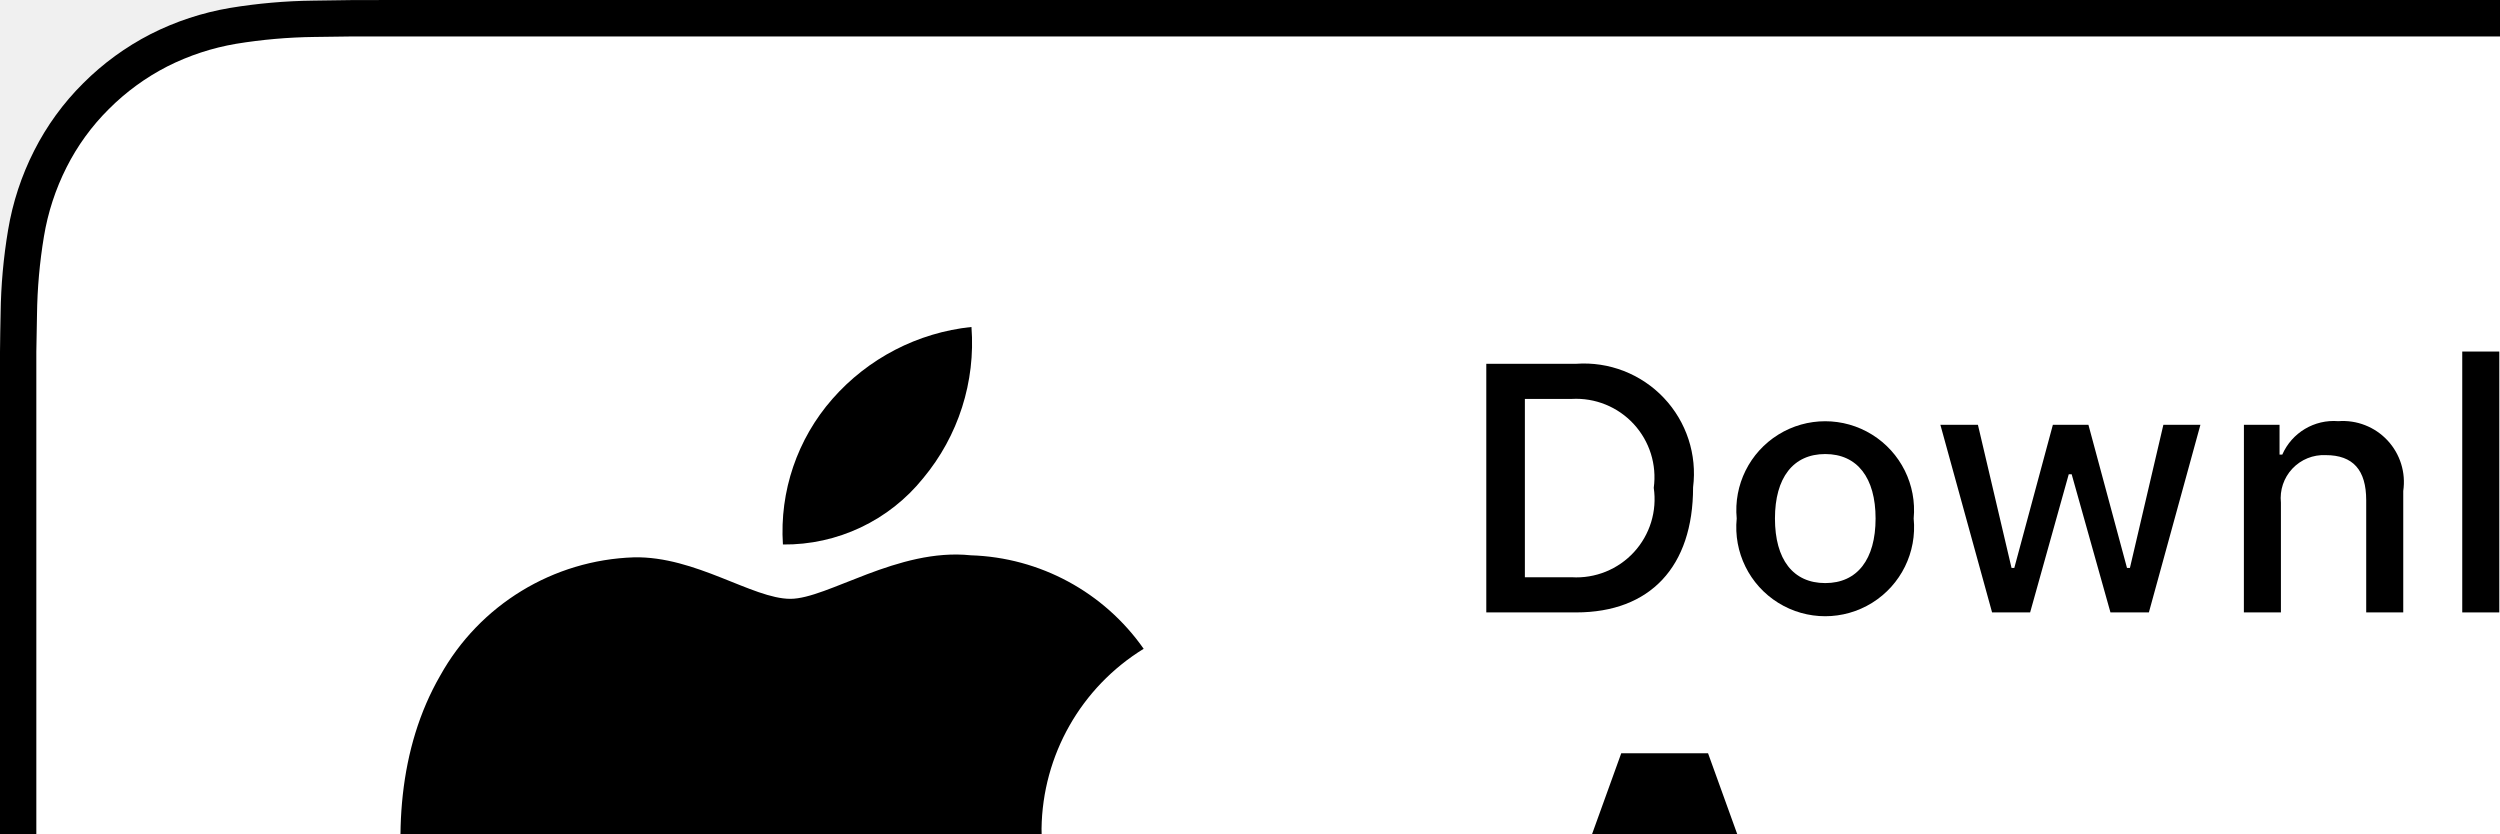
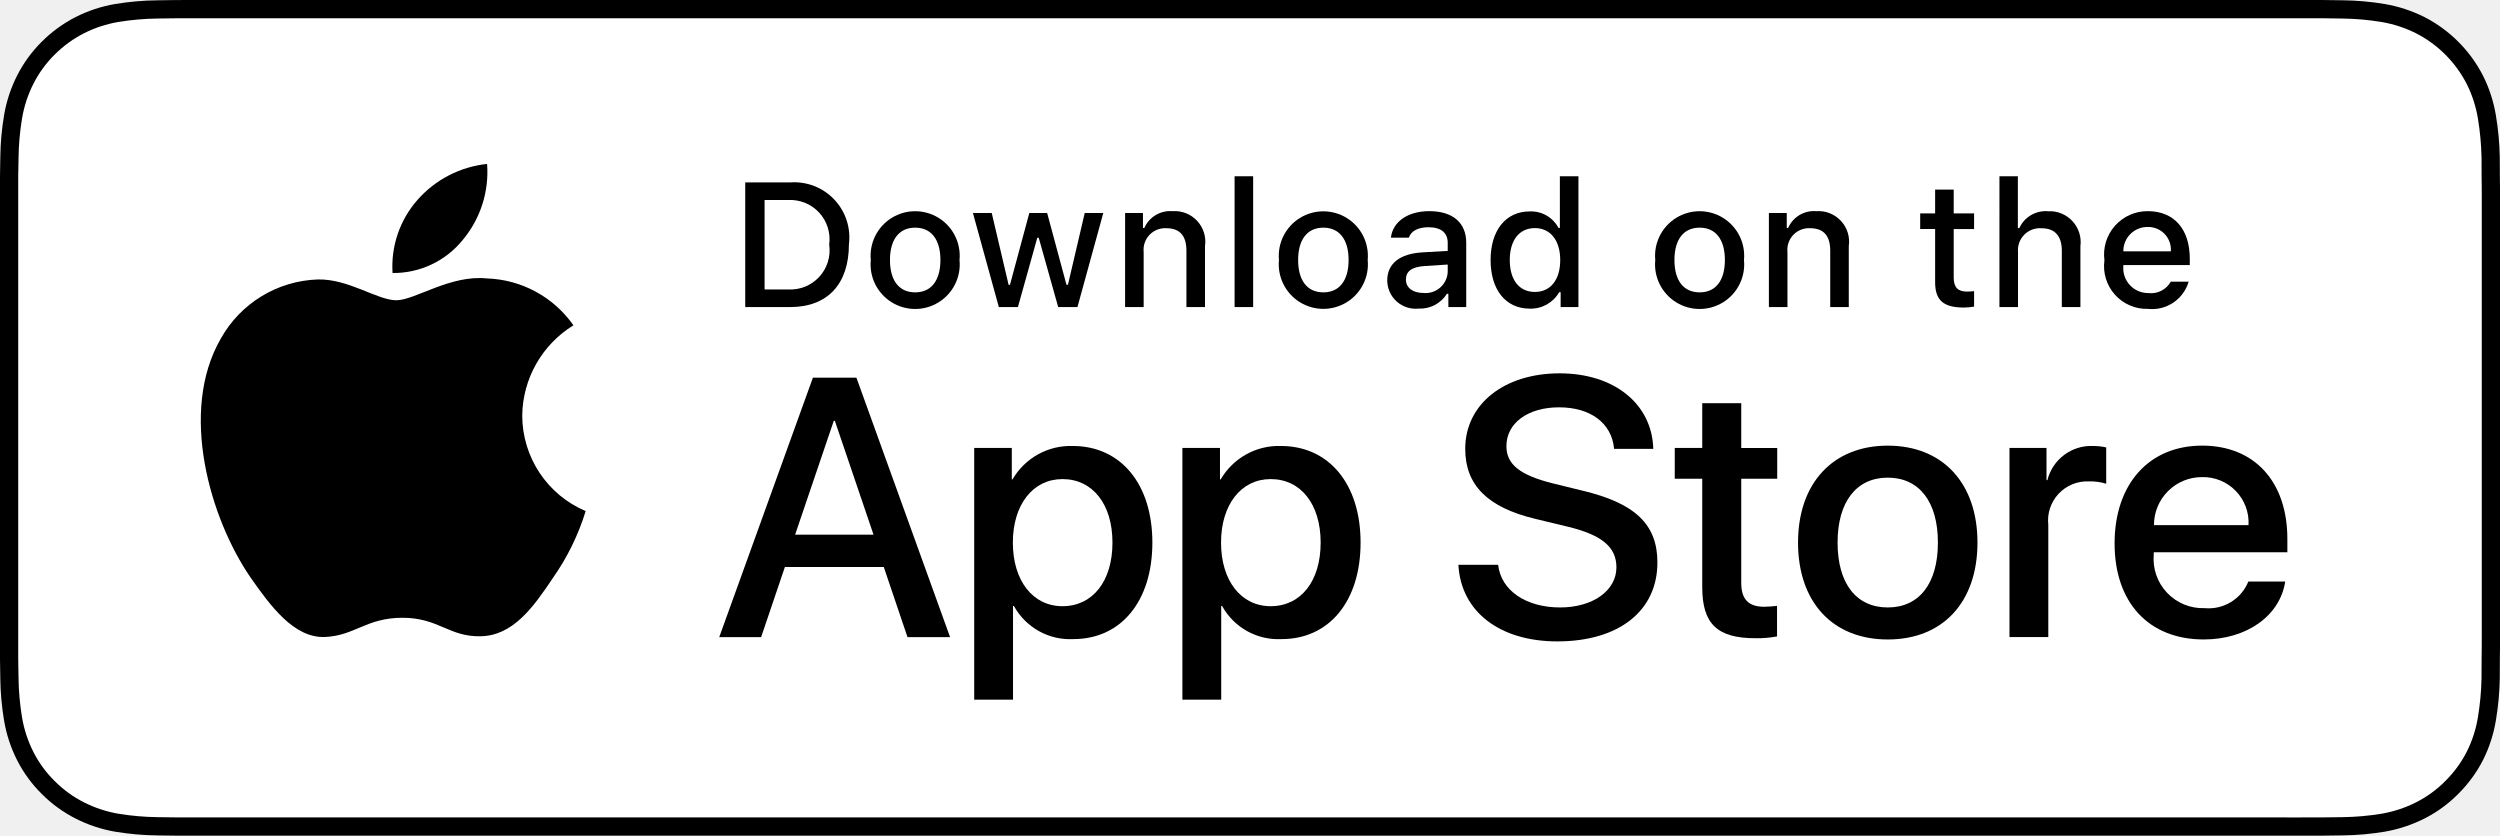
- <svg xmlns="http://www.w3.org/2000/svg" id="livetype" width="60" height="20" viewBox="0 0 60 20">
+ <svg xmlns="http://www.w3.org/2000/svg" id="livetype" width="119.664" height="40" viewBox="0 0 119.664 40">
  <g>
    <g>
      <g>
        <path d="M110.135,0H9.535c-.367,0-.729,0-1.095.002-.306.002-.61.008-.919.013A13.215,13.215,0,0,0,5.517.191a6.665,6.665,0,0,0-1.901.627A6.438,6.438,0,0,0,1.998,1.997,6.258,6.258,0,0,0,.819,3.618a6.601,6.601,0,0,0-.625,1.903,12.993,12.993,0,0,0-.179,2.002C.006,7.83.005,8.138,0,8.444V31.559c.005.31.006.611.015.922a12.992,12.992,0,0,0,.179,2.002,6.588,6.588,0,0,0,.625,1.904A6.208,6.208,0,0,0,1.998,38.001a6.274,6.274,0,0,0,1.619,1.179,6.701,6.701,0,0,0,1.901.631,13.455,13.455,0,0,0,2.004.177c.309.007.613.011.919.011C8.806,40,9.168,40,9.535,40H110.135c.359,0,.725,0,1.084-.002.305,0,.617-.004.922-.011a13.279,13.279,0,0,0,2-.177,6.804,6.804,0,0,0,1.908-.631,6.277,6.277,0,0,0,1.617-1.179,6.395,6.395,0,0,0,1.182-1.614,6.604,6.604,0,0,0,.619-1.904,13.506,13.506,0,0,0,.186-2.002c.004-.311.004-.611.004-.922.008-.363.008-.725.008-1.094V9.536c0-.366,0-.729-.008-1.092,0-.307,0-.614-.004-.921a13.507,13.507,0,0,0-.186-2.002,6.618,6.618,0,0,0-.619-1.903,6.466,6.466,0,0,0-2.799-2.8,6.768,6.768,0,0,0-1.908-.627,13.044,13.044,0,0,0-2-.177c-.305-.005-.617-.011-.922-.013-.359-.002-.725-.002-1.084-.002Z" />
        <path d="M8.445,39.125c-.305,0-.602-.004-.904-.011a12.687,12.687,0,0,1-1.869-.163,5.884,5.884,0,0,1-1.657-.548,5.406,5.406,0,0,1-1.397-1.017,5.321,5.321,0,0,1-1.021-1.397,5.722,5.722,0,0,1-.543-1.657,12.414,12.414,0,0,1-.167-1.875c-.006-.211-.015-.913-.015-.913V8.444S.882,7.753.888,7.55a12.37,12.37,0,0,1,.166-1.872,5.755,5.755,0,0,1,.543-1.662A5.373,5.373,0,0,1,2.612,2.618,5.565,5.565,0,0,1,4.014,1.595a5.823,5.823,0,0,1,1.653-.544A12.586,12.586,0,0,1,7.543.887L8.445.875H111.214l.913.013a12.385,12.385,0,0,1,1.858.163,5.938,5.938,0,0,1,1.671.548,5.594,5.594,0,0,1,2.415,2.42,5.763,5.763,0,0,1,.535,1.649,12.995,12.995,0,0,1,.174,1.887c.003.283.003.587.003.89.008.375.008.732.008,1.092V30.465c0,.363,0,.718-.008,1.075,0,.325,0,.623-.004.93a12.731,12.731,0,0,1-.171,1.853,5.739,5.739,0,0,1-.54,1.67,5.48,5.48,0,0,1-1.016,1.386,5.413,5.413,0,0,1-1.399,1.022,5.862,5.862,0,0,1-1.668.55,12.542,12.542,0,0,1-1.869.163c-.293.007-.6.011-.897.011l-1.084.002Z" style="fill: #fff" />
      </g>
      <g id="_Group_" data-name="&lt;Group&gt;">
        <g id="_Group_2" data-name="&lt;Group&gt;">
          <g id="_Group_3" data-name="&lt;Group&gt;">
            <path id="_Path_" data-name="&lt;Path&gt;" d="M24.997,19.889a5.146,5.146,0,0,1,2.451-4.318,5.268,5.268,0,0,0-4.15-2.244c-1.746-.183-3.439,1.045-4.329,1.045-.907,0-2.277-1.027-3.752-.996a5.527,5.527,0,0,0-4.651,2.837c-2.011,3.482-.511,8.599,1.416,11.414.964,1.378,2.09,2.918,3.564,2.863,1.442-.06,1.981-.92,3.722-.92,1.725,0,2.23.92,3.734.885,1.548-.025,2.523-1.384,3.453-2.776a11.399,11.399,0,0,0,1.579-3.216A4.973,4.973,0,0,1,24.997,19.889Z" />
            <path id="_Path_2" data-name="&lt;Path&gt;" d="M22.156,11.477a5.067,5.067,0,0,0,1.159-3.63,5.155,5.155,0,0,0-3.336,1.726,4.821,4.821,0,0,0-1.189,3.495A4.263,4.263,0,0,0,22.156,11.477Z" />
          </g>
        </g>
        <g>
          <path d="M42.302,27.14h-4.733l-1.137,3.356H34.427l4.483-12.418h2.083l4.483,12.418H43.438Zm-4.243-1.549h3.752L39.961,20.144H39.909Z" />
          <path d="M55.159,25.97c0,2.813-1.506,4.621-3.778,4.621a3.069,3.069,0,0,1-2.849-1.584h-.043v4.484h-1.858V21.442h1.799v1.506h.034a3.212,3.212,0,0,1,2.883-1.601C53.645,21.348,55.159,23.164,55.159,25.97Zm-1.91,0c0-1.833-.947-3.038-2.393-3.038-1.42,0-2.375,1.23-2.375,3.038,0,1.824.955,3.046,2.375,3.046C52.302,29.016,53.249,27.819,53.249,25.97Z" />
          <path d="M65.125,25.97c0,2.813-1.506,4.621-3.779,4.621a3.069,3.069,0,0,1-2.849-1.584h-.043v4.484h-1.858V21.442h1.799v1.506h.034a3.212,3.212,0,0,1,2.883-1.601C63.609,21.348,65.125,23.164,65.125,25.97Zm-1.911,0c0-1.833-.947-3.038-2.393-3.038-1.42,0-2.375,1.23-2.375,3.038,0,1.824.955,3.046,2.375,3.046C62.267,29.016,63.214,27.819,63.214,25.97Z" />
          <path d="M71.709,27.036c.138,1.231,1.334,2.04,2.969,2.04,1.566,0,2.693-.809,2.693-1.919,0-.964-.68-1.541-2.289-1.937l-1.609-.388c-2.28-.551-3.339-1.617-3.339-3.348,0-2.143,1.867-3.614,4.518-3.614,2.625,0,4.424,1.472,4.484,3.614h-1.876c-.112-1.239-1.137-1.987-2.634-1.987s-2.521.757-2.521,1.858c0,.878.654,1.395,2.255,1.79l1.368.336c2.548.603,3.605,1.626,3.605,3.442,0,2.323-1.85,3.778-4.793,3.778-2.754,0-4.613-1.421-4.733-3.667Z" />
          <path d="M83.346,19.3v2.143h1.722v1.472H83.346v4.991c0,.775.345,1.137,1.102,1.137a5.808,5.808,0,0,0,.611-.043v1.463a5.104,5.104,0,0,1-1.032.086c-1.833,0-2.548-.688-2.548-2.444V22.914H80.163V21.442H81.479V19.3Z" />
          <path d="M86.064,25.97c0-2.849,1.678-4.639,4.294-4.639,2.625,0,4.295,1.79,4.295,4.639,0,2.856-1.661,4.639-4.295,4.639C87.725,30.608,86.064,28.826,86.064,25.97Zm6.695,0c0-1.954-.896-3.107-2.401-3.107s-2.401,1.162-2.401,3.107c0,1.962.896,3.106,2.401,3.106S92.759,27.932,92.759,25.97Z" />
          <path d="M96.185,21.442h1.772v1.541h.043a2.159,2.159,0,0,1,2.178-1.636,2.866,2.866,0,0,1,.637.069v1.738a2.598,2.598,0,0,0-.835-.112,1.873,1.873,0,0,0-1.937,2.083v5.37h-1.858Z" />
          <path d="M109.383,27.837c-.25,1.644-1.851,2.771-3.898,2.771-2.634,0-4.269-1.765-4.269-4.596,0-2.84,1.644-4.682,4.19-4.682,2.505,0,4.08,1.721,4.08,4.466v.637h-6.395v.112a2.358,2.358,0,0,0,2.436,2.564,2.048,2.048,0,0,0,2.091-1.273Zm-6.282-2.702h4.526a2.177,2.177,0,0,0-2.221-2.298A2.292,2.292,0,0,0,103.101,25.135Z" />
        </g>
      </g>
    </g>
    <g id="_Group_4" data-name="&lt;Group&gt;">
      <g>
        <path d="M37.826,8.731a2.64,2.64,0,0,1,2.808,2.965c0,1.906-1.03,3.002-2.808,3.002H35.671V8.731Zm-1.229,5.123h1.125a1.876,1.876,0,0,0,1.968-2.146,1.881,1.881,0,0,0-1.968-2.134h-1.125Z" />
        <path d="M41.681,12.444a2.133,2.133,0,1,1,4.247,0,2.134,2.134,0,1,1-4.247,0Zm3.333,0c0-.976-.438-1.547-1.208-1.547-.772,0-1.207.571-1.207,1.547,0,.984.435,1.55,1.207,1.55C44.575,13.995,45.014,13.424,45.014,12.444Z" />
        <path d="M51.573,14.698h-.922l-.931-3.316h-.07l-.927,3.316h-.913l-1.241-4.503h.901l.807,3.436h.066l.926-3.436h.853l.926,3.436h.07l.803-3.436h.889Z" />
        <path d="M53.854,10.195H54.709v.715h.066a1.348,1.348,0,0,1,1.344-.802,1.465,1.465,0,0,1,1.559,1.675v2.915h-.889V12.006c0-.724-.314-1.083-.972-1.083a1.033,1.033,0,0,0-1.075,1.141v2.634h-.889Z" />
        <path d="M59.094,8.437h.889v6.261h-.889Z" />
        <path d="M61.218,12.444a2.133,2.133,0,1,1,4.248,0,2.134,2.134,0,1,1-4.248,0Zm3.333,0c0-.976-.438-1.547-1.208-1.547-.772,0-1.207.571-1.207,1.547,0,.984.435,1.55,1.207,1.55C64.112,13.995,64.551,13.424,64.551,12.444Z" />
        <path d="M66.401,13.424c0-.811.604-1.278,1.675-1.344l1.22-.07v-.389c0-.476-.314-.744-.922-.744-.496,0-.84.182-.938.5h-.86c.091-.773.818-1.27,1.84-1.27,1.129,0,1.766.562,1.766,1.513v3.077h-.855v-.633h-.07a1.515,1.515,0,0,1-1.353.707A1.36,1.36,0,0,1,66.401,13.424Zm2.895-.385v-.376l-1.1.07c-.62.042-.901.252-.901.649,0,.405.352.641.835.641A1.062,1.062,0,0,0,69.295,13.04Z" />
        <path d="M71.348,12.444c0-1.423.731-2.324,1.869-2.324a1.484,1.484,0,0,1,1.381.79h.066V8.437h.889v6.261h-.852v-.711h-.07a1.563,1.563,0,0,1-1.414.786C72.072,14.772,71.348,13.871,71.348,12.444Zm.918,0c0,.955.45,1.53,1.203,1.53.749,0,1.212-.583,1.212-1.526,0-.938-.468-1.53-1.212-1.53C72.721,10.918,72.266,11.497,72.266,12.444Z" />
        <path d="M79.23,12.444a2.133,2.133,0,1,1,4.247,0,2.134,2.134,0,1,1-4.247,0Zm3.333,0c0-.976-.438-1.547-1.208-1.547-.772,0-1.207.571-1.207,1.547,0,.984.435,1.55,1.207,1.55C82.125,13.995,82.563,13.424,82.563,12.444Z" />
        <path d="M84.669,10.195h.855v.715h.066a1.348,1.348,0,0,1,1.344-.802,1.465,1.465,0,0,1,1.559,1.675v2.915H87.605V12.006c0-.724-.314-1.083-.972-1.083a1.033,1.033,0,0,0-1.075,1.141v2.634h-.889Z" />
        <path d="M93.515,9.074v1.142h.976v.749h-.976V13.279c0,.472.194.678.637.678a2.967,2.967,0,0,0,.339-.021v.74a2.916,2.916,0,0,1-.483.045c-.988,0-1.382-.348-1.382-1.216v-2.543h-.715v-.749h.715V9.074Z" />
        <path d="M95.705,8.437h.881v2.481h.07a1.386,1.386,0,0,1,1.373-.807,1.483,1.483,0,0,1,1.551,1.679v2.907H98.69v-2.688c0-.719-.335-1.083-.963-1.083a1.052,1.052,0,0,0-1.134,1.142v2.63h-.889Z" />
        <path d="M104.761,13.482a1.828,1.828,0,0,1-1.951,1.303A2.045,2.045,0,0,1,100.73,12.46a2.077,2.077,0,0,1,2.076-2.353c1.253,0,2.009.856,2.009,2.27V12.688h-3.18v.05a1.19,1.19,0,0,0,1.199,1.29,1.079,1.079,0,0,0,1.071-.546Zm-3.126-1.451h2.274a1.086,1.086,0,0,0-1.108-1.167A1.152,1.152,0,0,0,101.635,12.031Z" />
      </g>
    </g>
  </g>
</svg>
